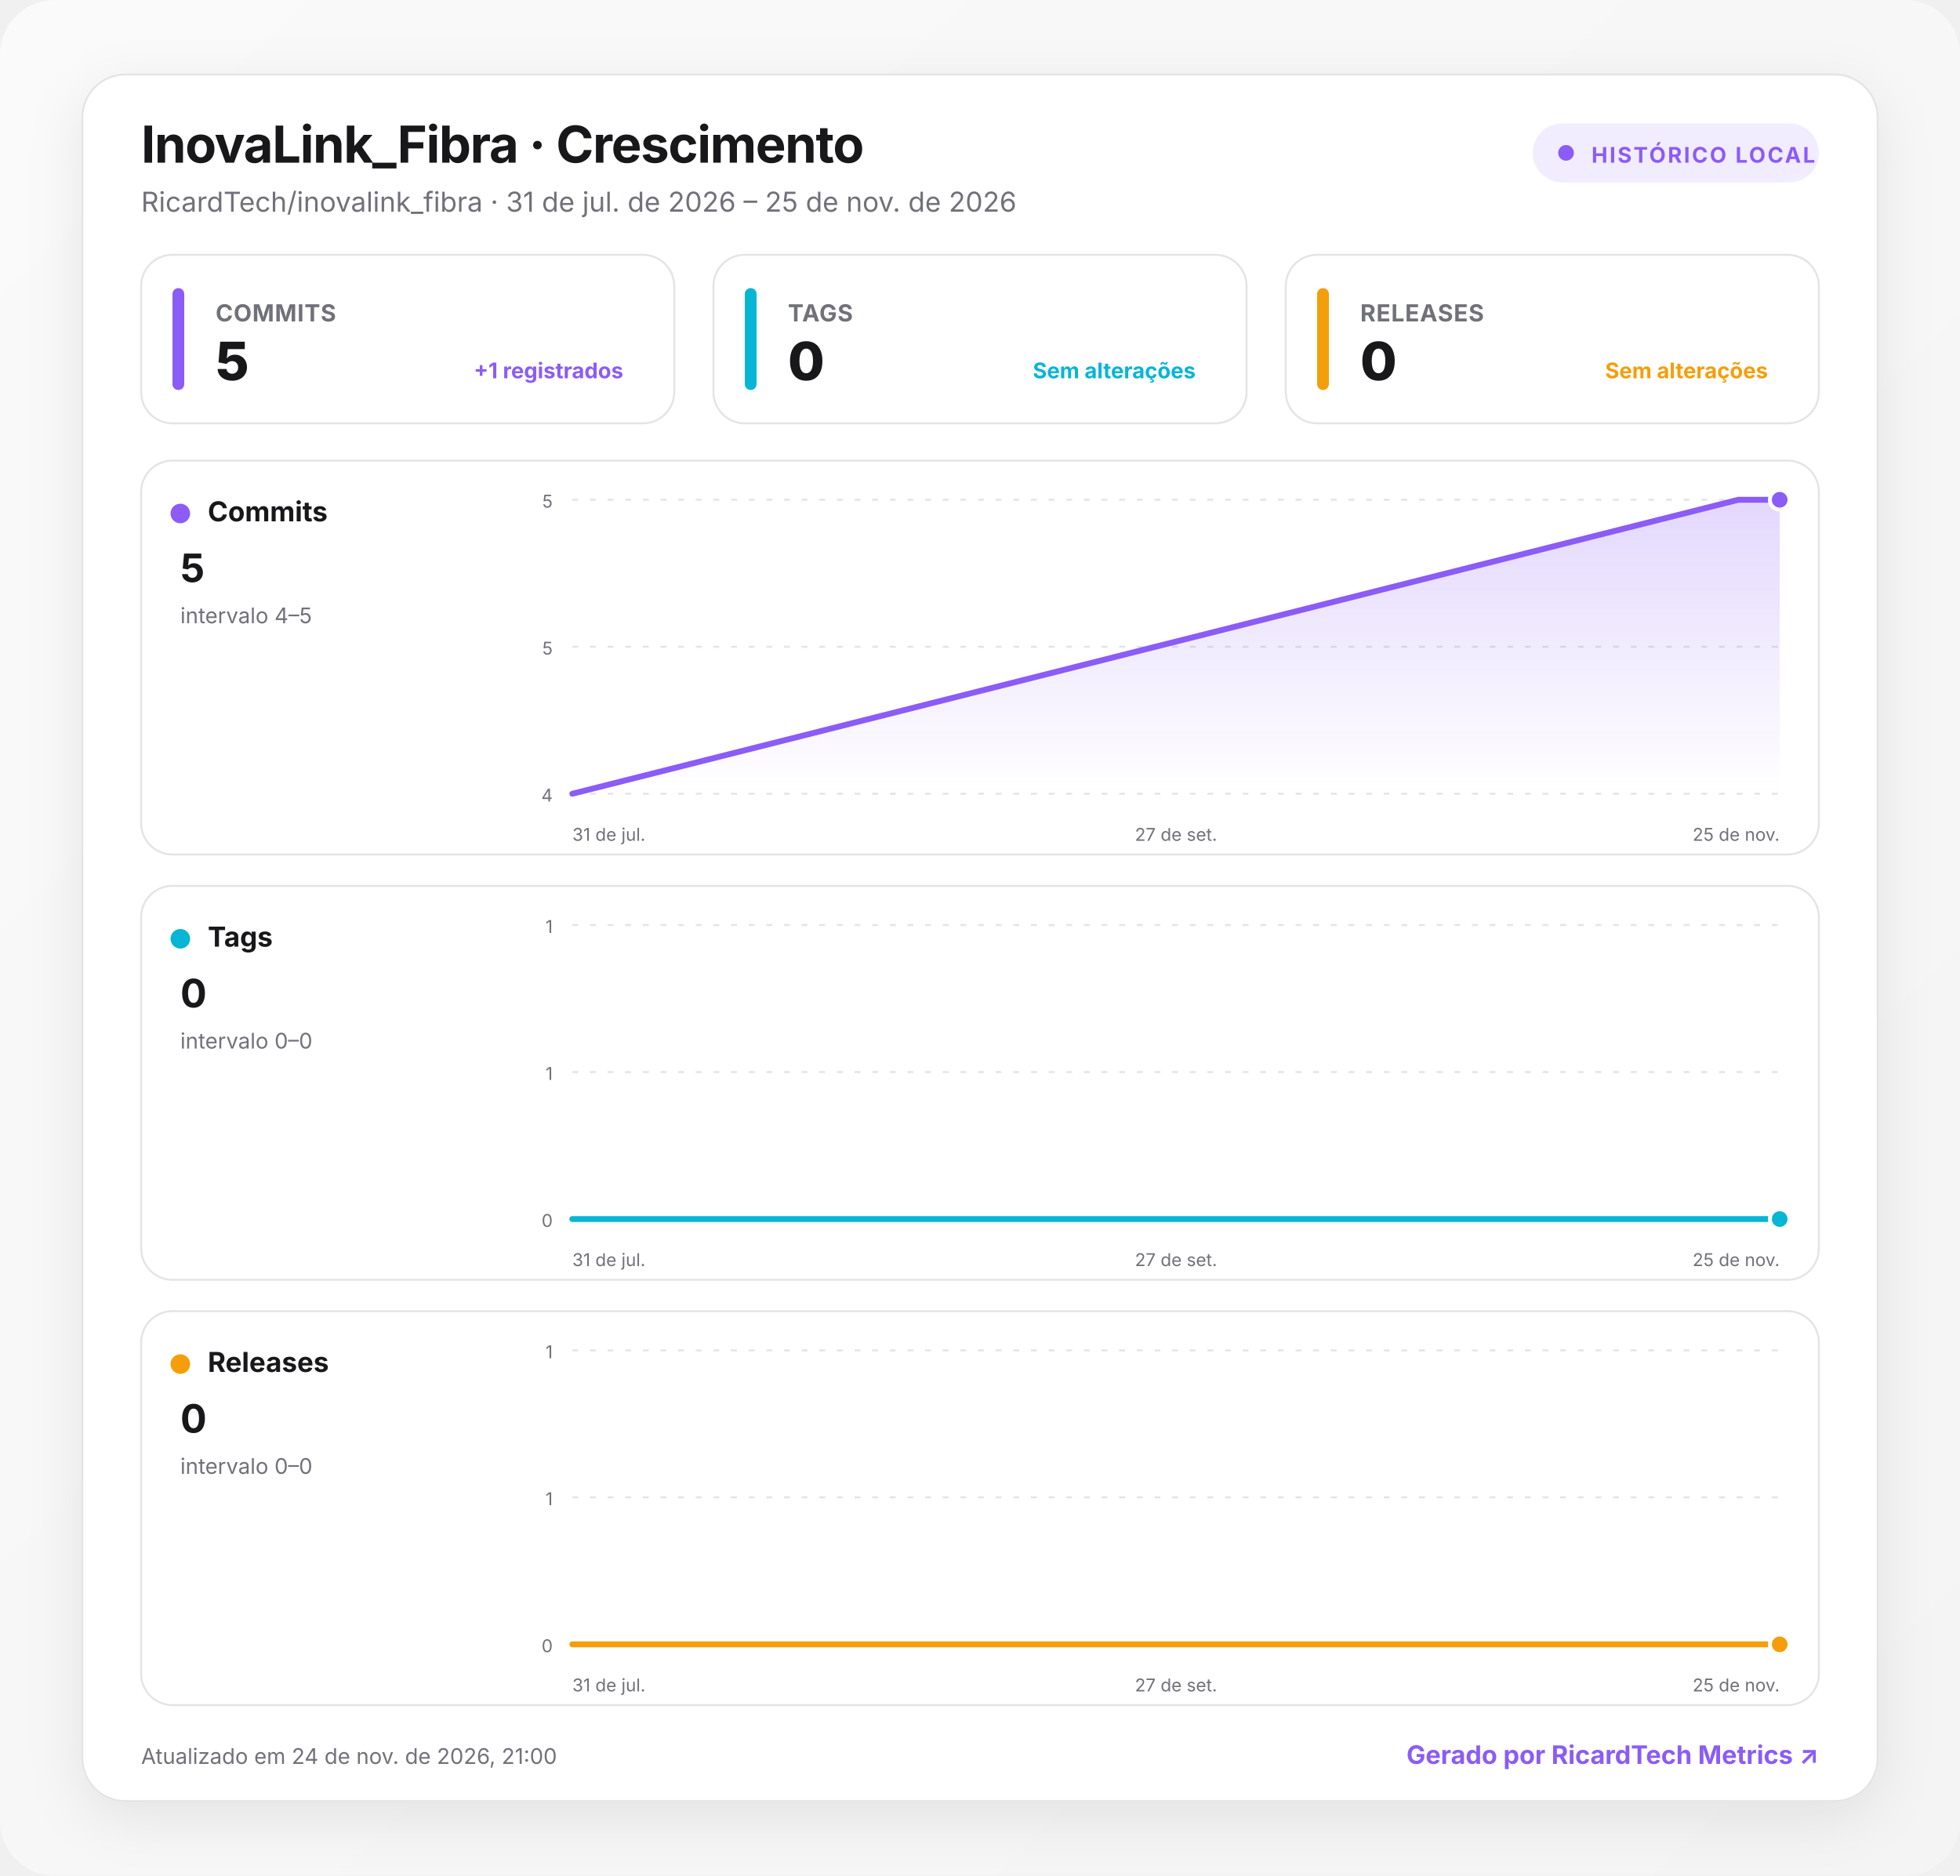
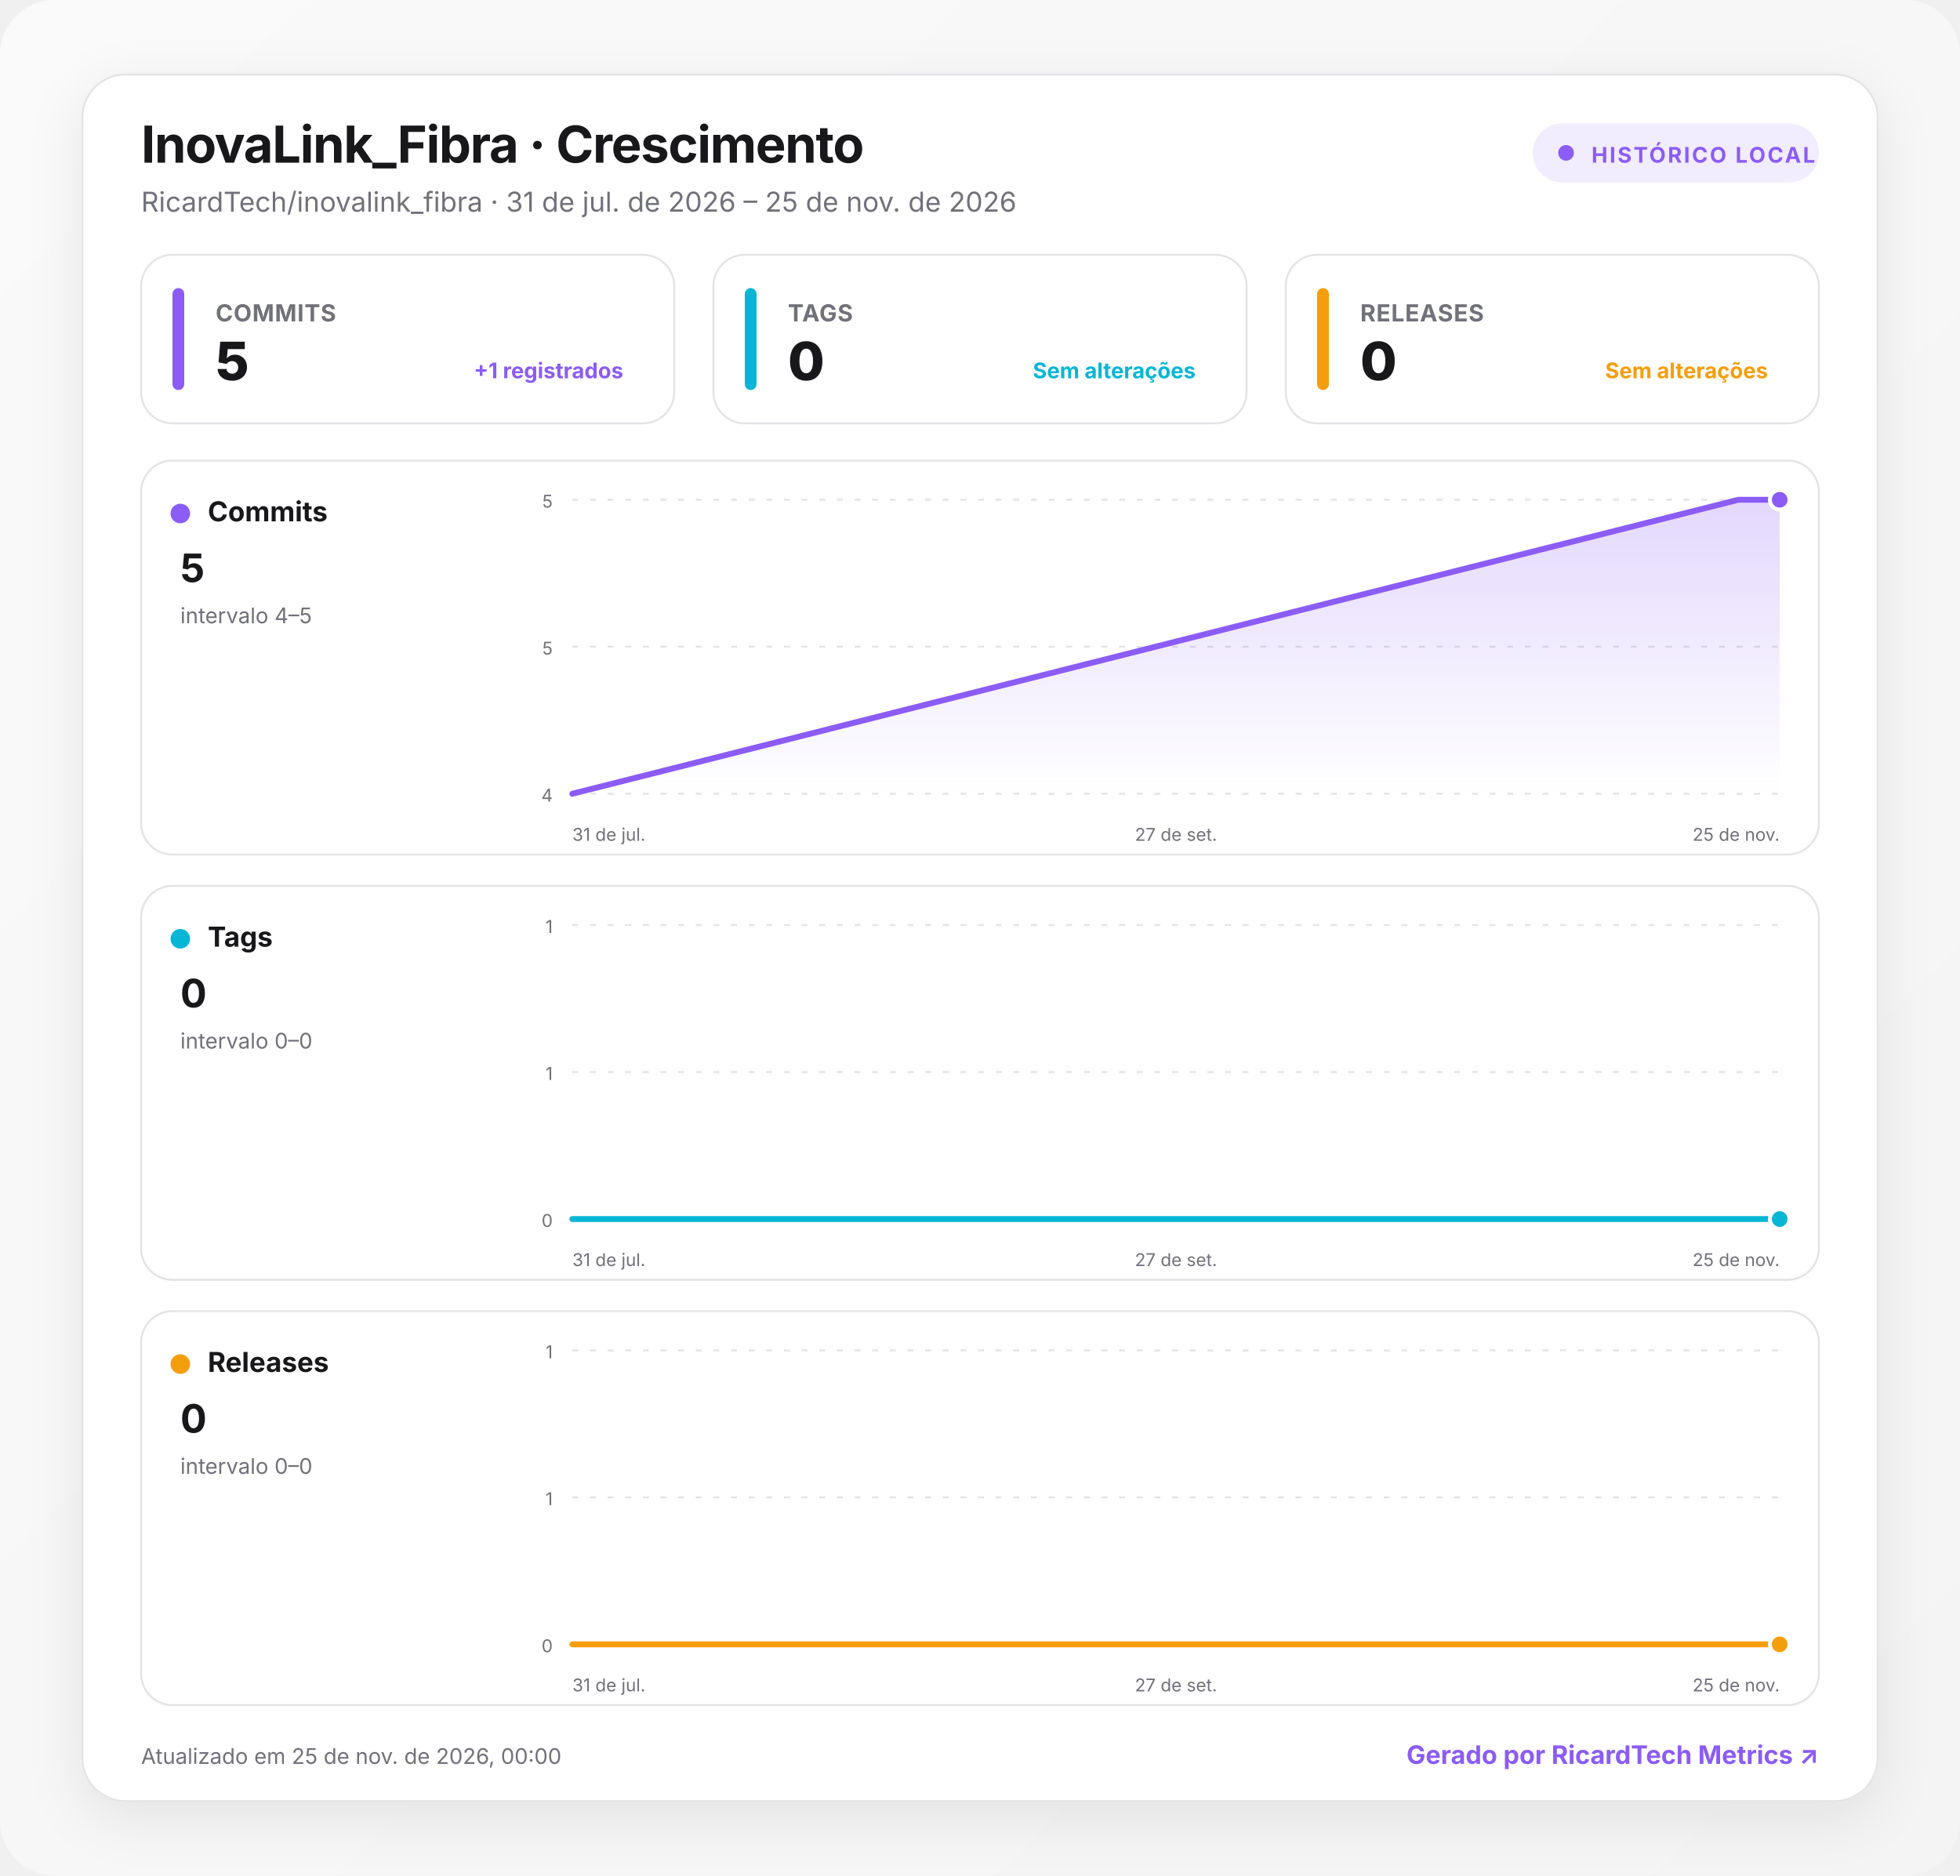
<svg xmlns="http://www.w3.org/2000/svg" width="1000" height="957" viewBox="0 0 1000 957" role="img" aria-labelledby="title desc">
  <defs>
    <linearGradient id="background" x1="0" y1="0" x2="1" y2="1">
      <stop offset="0" stop-color="#fafafa" />
      <stop offset="1" stop-color="#f4f4f5" />
    </linearGradient>
    <linearGradient id="fill-commits" x1="0" y1="0" x2="0" y2="1">
      <stop offset="0" stop-color="#8b5cf6" stop-opacity=".24" />
      <stop offset="1" stop-color="#8b5cf6" stop-opacity="0" />
    </linearGradient>
    <linearGradient id="fill-tags" x1="0" y1="0" x2="0" y2="1">
      <stop offset="0" stop-color="#06b6d4" stop-opacity=".24" />
      <stop offset="1" stop-color="#06b6d4" stop-opacity="0" />
    </linearGradient>
    <linearGradient id="fill-releases" x1="0" y1="0" x2="0" y2="1">
      <stop offset="0" stop-color="#f59e0b" stop-opacity=".24" />
      <stop offset="1" stop-color="#f59e0b" stop-opacity="0" />
    </linearGradient>
    <filter id="shadow" x="-10%" y="-10%" width="120%" height="130%">
      <feDropShadow dx="0" dy="8" stdDeviation="14" flood-color="#18181b" flood-opacity=".08" />
    </filter>
    <style>
      :root { color-scheme: light dark; }
      .bg { fill: url(#background); }
      .surface { fill: #ffffff; stroke: #e4e4e7; }
      .panel { fill: #ffffff; stroke: #e4e4e7; }
      .primary { fill: #18181b; }
      .secondary { fill: #71717a; }
      .grid { stroke: #e4e4e7; }
      text { font-family: Inter, ui-sans-serif, system-ui, -apple-system, BlinkMacSystemFont, "Segoe UI", Roboto, sans-serif; }
      @media (prefers-color-scheme: dark) {
        .bg { fill: #09090b; }
        .surface, .panel { fill: #111113; stroke: #27272a; }
        .primary { fill: #fafafa; }
        .secondary { fill: #a1a1aa; }
        .grid { stroke: #27272a; }
      }
    </style>
  </defs>
  <rect class="bg" width="1000" height="957" rx="28" />
  <g transform="translate(42 38)">
    <rect x="0" y="0" width="916" height="881" rx="22" class="surface" filter="url(#shadow)" />
    <text x="30" y="45" class="primary" font-size="26" font-weight="750" letter-spacing="-.5">InovaLink_Fibra · Crescimento</text>
    <text x="30" y="70" class="secondary" font-size="14">RicardTech/inovalink_fibra · 31 de jul. de 2026 – 25 de nov. de 2026</text>
    <g transform="translate(740 25)">
      <rect width="146" height="30" rx="15" fill="#8b5cf6" fill-opacity=".12" />
      <circle cx="17" cy="15" r="4" fill="#8b5cf6" />
      <text x="30" y="20" fill="#8b5cf6" font-size="11" font-weight="700" letter-spacing="1">HISTÓRICO LOCAL</text>
    </g>
    <g transform="translate(30 92)">
      <rect width="272" height="86" rx="16" class="panel" />
      <rect x="16" y="17" width="6" height="52" rx="3" fill="#8b5cf6" />
      <text x="38" y="34" class="secondary" font-size="12" font-weight="650" letter-spacing=".3">COMMITS</text>
      <text x="38" y="64" class="primary" font-size="27" font-weight="760" letter-spacing="-.5">5</text>
      <text x="246" y="63" text-anchor="end" fill="#8b5cf6" font-size="11" font-weight="650">+1 registrados</text>
    </g>
    <g transform="translate(322 92)">
      <rect width="272" height="86" rx="16" class="panel" />
      <rect x="16" y="17" width="6" height="52" rx="3" fill="#06b6d4" />
      <text x="38" y="34" class="secondary" font-size="12" font-weight="650" letter-spacing=".3">TAGS</text>
      <text x="38" y="64" class="primary" font-size="27" font-weight="760" letter-spacing="-.5">0</text>
      <text x="246" y="63" text-anchor="end" fill="#06b6d4" font-size="11" font-weight="650">Sem alterações</text>
    </g>
    <g transform="translate(614 92)">
      <rect width="272" height="86" rx="16" class="panel" />
      <rect x="16" y="17" width="6" height="52" rx="3" fill="#f59e0b" />
      <text x="38" y="34" class="secondary" font-size="12" font-weight="650" letter-spacing=".3">RELEASES</text>
      <text x="38" y="64" class="primary" font-size="27" font-weight="760" letter-spacing="-.5">0</text>
      <text x="246" y="63" text-anchor="end" fill="#f59e0b" font-size="11" font-weight="650">Sem alterações</text>
    </g>
    <g transform="translate(30 197)">
      <rect width="856" height="201" rx="16" class="panel" />
      <circle cx="20" cy="27" r="5" fill="#8b5cf6" />
      <text x="34" y="31" class="primary" font-size="14" font-weight="700">Commits</text>
      <text x="20" y="62" class="primary" font-size="20" font-weight="750">5</text>
      <text x="20" y="83" class="secondary" font-size="11">intervalo 4–5</text>
      <line x1="220" x2="836" y1="20" y2="20" class="grid" stroke-width="1" stroke-dasharray="3 6" />
      <text x="210" y="24" text-anchor="end" class="secondary" font-size="9">5</text>
      <line x1="220" x2="836" y1="95" y2="95" class="grid" stroke-width="1" stroke-dasharray="3 6" />
      <text x="210" y="99" text-anchor="end" class="secondary" font-size="9">5</text>
      <line x1="220" x2="836" y1="170" y2="170" class="grid" stroke-width="1" stroke-dasharray="3 6" />
      <text x="210" y="174" text-anchor="end" class="secondary" font-size="9">4</text>
      <path d="M220 170 L814.9 20 L836 20 L836 170 L220 170 Z" fill="url(#fill-commits)" />
      <path d="M220 170 L814.9 20 L836 20" fill="none" stroke="#8b5cf6" stroke-width="3" stroke-linecap="round" stroke-linejoin="round" />
      <circle cx="836" cy="20" r="5" fill="#8b5cf6" stroke="#fff" stroke-width="2" />
      <text x="220" y="194" text-anchor="start" class="secondary" font-size="9">31 de jul.</text>
      <text x="528" y="194" text-anchor="middle" class="secondary" font-size="9">27 de set.</text>
      <text x="836" y="194" text-anchor="end" class="secondary" font-size="9">25 de nov.</text>
    </g>
    <g transform="translate(30 414)">
      <rect width="856" height="201" rx="16" class="panel" />
      <circle cx="20" cy="27" r="5" fill="#06b6d4" />
      <text x="34" y="31" class="primary" font-size="14" font-weight="700">Tags</text>
      <text x="20" y="62" class="primary" font-size="20" font-weight="750">0</text>
      <text x="20" y="83" class="secondary" font-size="11">intervalo 0–0</text>
      <line x1="220" x2="836" y1="20" y2="20" class="grid" stroke-width="1" stroke-dasharray="3 6" />
      <text x="210" y="24" text-anchor="end" class="secondary" font-size="9">1</text>
      <line x1="220" x2="836" y1="95" y2="95" class="grid" stroke-width="1" stroke-dasharray="3 6" />
      <text x="210" y="99" text-anchor="end" class="secondary" font-size="9">1</text>
      <line x1="220" x2="836" y1="170" y2="170" class="grid" stroke-width="1" stroke-dasharray="3 6" />
      <text x="210" y="174" text-anchor="end" class="secondary" font-size="9">0</text>
      <path d="M220 170 L814.9 170 L836 170 L836 170 L220 170 Z" fill="url(#fill-tags)" />
      <path d="M220 170 L814.9 170 L836 170" fill="none" stroke="#06b6d4" stroke-width="3" stroke-linecap="round" stroke-linejoin="round" />
      <circle cx="836" cy="170" r="5" fill="#06b6d4" stroke="#fff" stroke-width="2" />
      <text x="220" y="194" text-anchor="start" class="secondary" font-size="9">31 de jul.</text>
      <text x="528" y="194" text-anchor="middle" class="secondary" font-size="9">27 de set.</text>
      <text x="836" y="194" text-anchor="end" class="secondary" font-size="9">25 de nov.</text>
    </g>
    <g transform="translate(30 631)">
      <rect width="856" height="201" rx="16" class="panel" />
      <circle cx="20" cy="27" r="5" fill="#f59e0b" />
      <text x="34" y="31" class="primary" font-size="14" font-weight="700">Releases</text>
      <text x="20" y="62" class="primary" font-size="20" font-weight="750">0</text>
      <text x="20" y="83" class="secondary" font-size="11">intervalo 0–0</text>
      <line x1="220" x2="836" y1="20" y2="20" class="grid" stroke-width="1" stroke-dasharray="3 6" />
      <text x="210" y="24" text-anchor="end" class="secondary" font-size="9">1</text>
      <line x1="220" x2="836" y1="95" y2="95" class="grid" stroke-width="1" stroke-dasharray="3 6" />
      <text x="210" y="99" text-anchor="end" class="secondary" font-size="9">1</text>
      <line x1="220" x2="836" y1="170" y2="170" class="grid" stroke-width="1" stroke-dasharray="3 6" />
      <text x="210" y="174" text-anchor="end" class="secondary" font-size="9">0</text>
      <path d="M220 170 L814.9 170 L836 170 L836 170 L220 170 Z" fill="url(#fill-releases)" />
      <path d="M220 170 L814.9 170 L836 170" fill="none" stroke="#f59e0b" stroke-width="3" stroke-linecap="round" stroke-linejoin="round" />
      <circle cx="836" cy="170" r="5" fill="#f59e0b" stroke="#fff" stroke-width="2" />
      <text x="220" y="194" text-anchor="start" class="secondary" font-size="9">31 de jul.</text>
      <text x="528" y="194" text-anchor="middle" class="secondary" font-size="9">27 de set.</text>
      <text x="836" y="194" text-anchor="end" class="secondary" font-size="9">25 de nov.</text>
    </g>
-     <text x="30" y="862" class="secondary" font-size="11">Atualizado em 24 de nov. de 2026, 21:00</text>
+     <text x="30" y="862" class="secondary" font-size="11">Atualizado em 25 de nov. de 2026, 00:00</text>
    <a href="https://git.ricardtech.top/RicardTech/ricardtech-metrics" target="_blank" aria-label="Abrir projeto RicardTech Metrics">
      <text x="886" y="862" fill="#8b5cf6" text-anchor="end" font-size="13" font-weight="700">Gerado por RicardTech Metrics ↗</text>
    </a>
  </g>
</svg>
